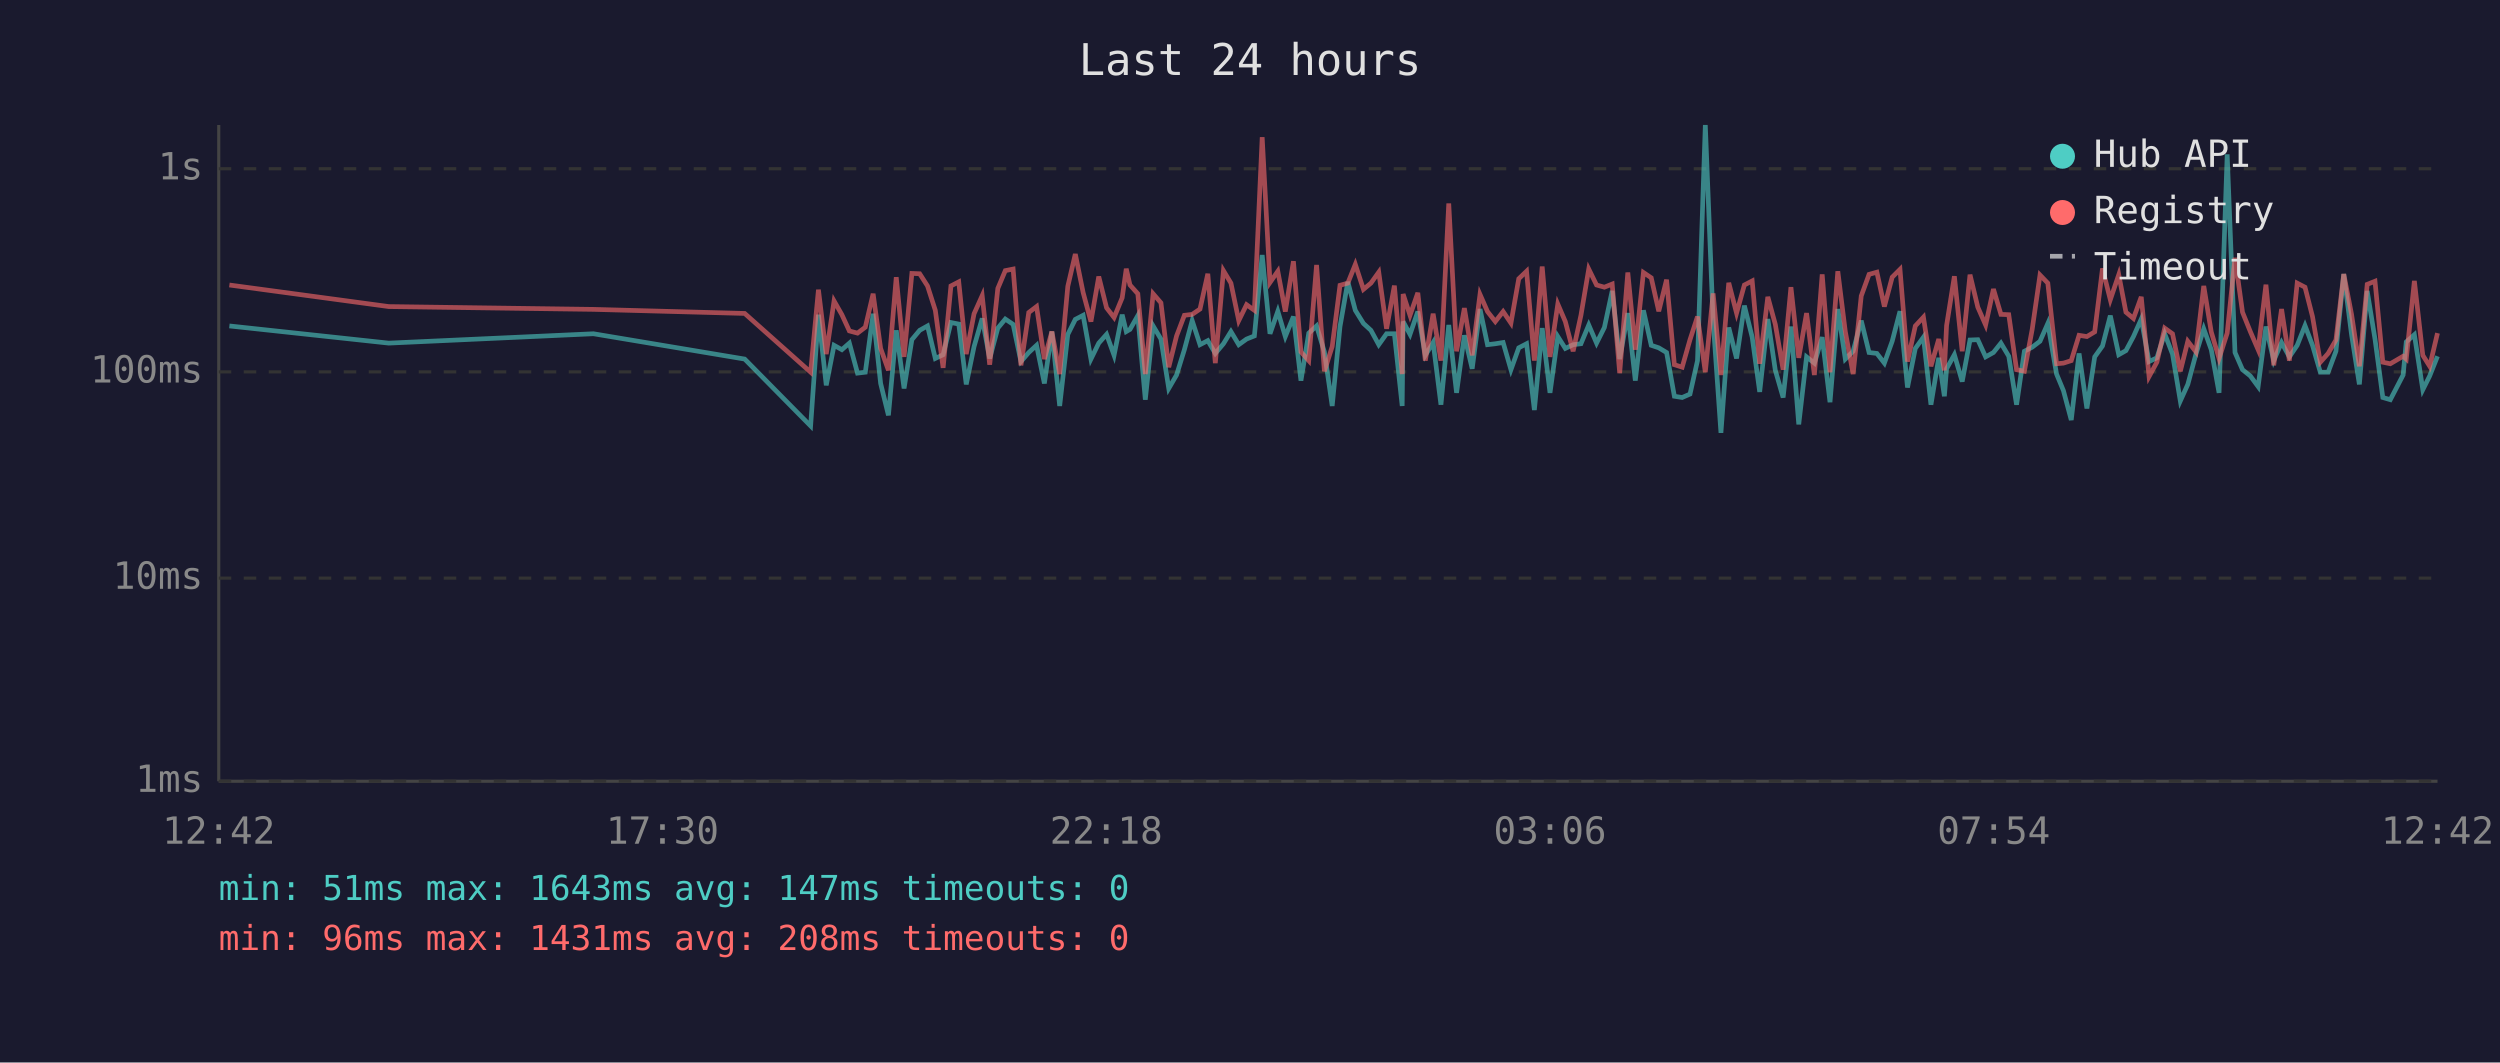
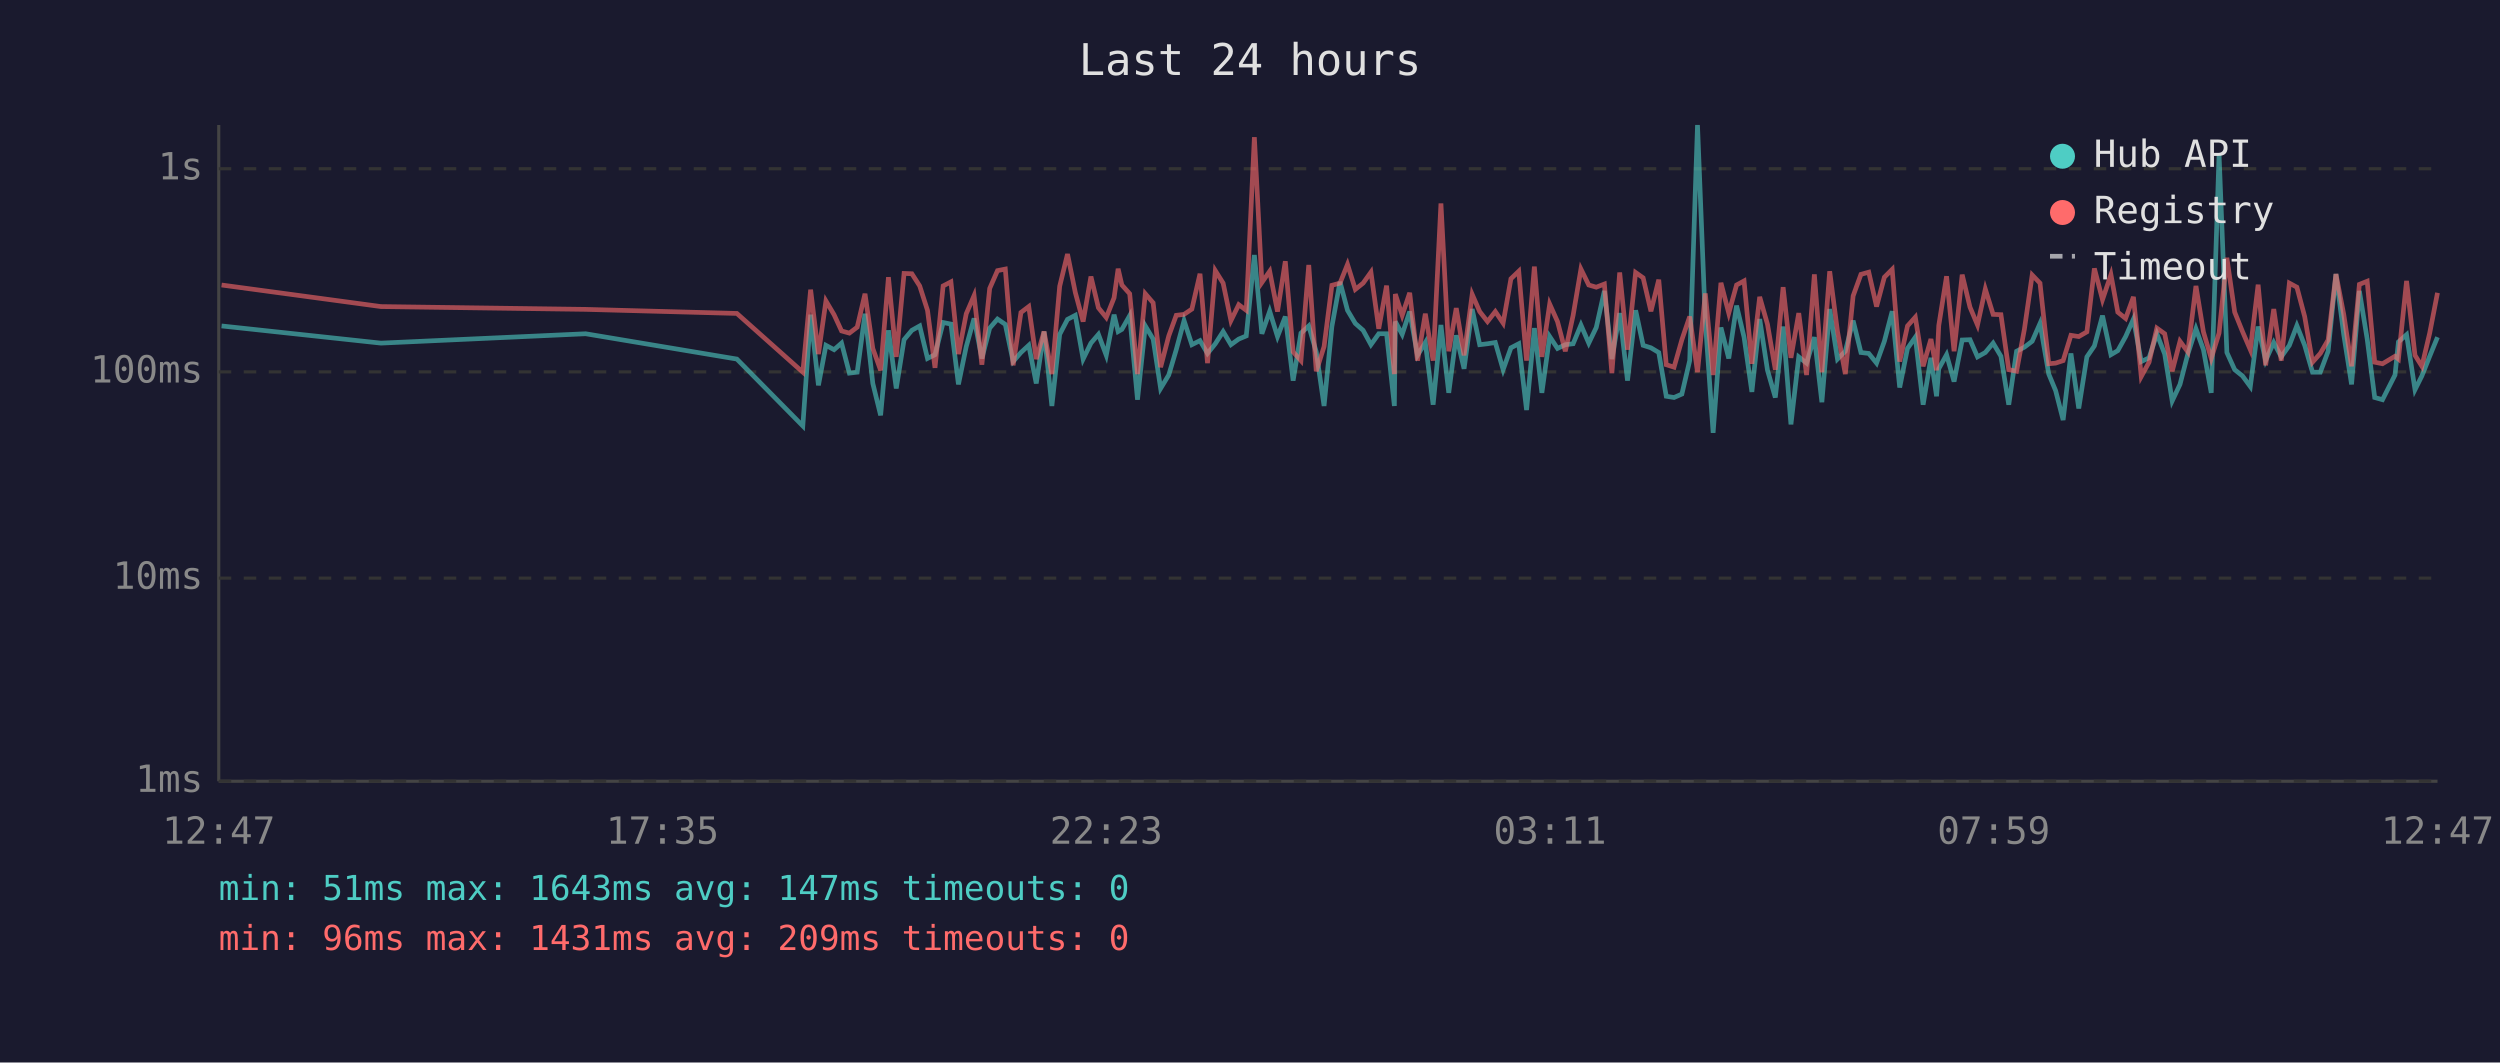
<svg xmlns="http://www.w3.org/2000/svg" viewBox="0 0 800 340" font-family="monospace" font-size="12">
  <rect width="800" height="340" fill="#1a1a2e" />
  <text x="400" y="24" fill="#e0e0e0" font-size="14" text-anchor="middle">Last 24 hours</text>
  <line x1="70" y1="40" x2="70" y2="250" stroke="#444" stroke-width="1" />
  <line x1="70" y1="250" x2="780" y2="250" stroke="#444" stroke-width="1" />
  <line x1="70" y1="250" x2="780" y2="250" stroke="#333" stroke-width="1" stroke-dasharray="4" />
  <text x="65" y="250" fill="#888" text-anchor="end" dominant-baseline="middle">1ms</text>
  <line x1="70" y1="185" x2="780" y2="185" stroke="#333" stroke-width="1" stroke-dasharray="4" />
  <text x="65" y="185" fill="#888" text-anchor="end" dominant-baseline="middle">10ms</text>
  <line x1="70" y1="119" x2="780" y2="119" stroke="#333" stroke-width="1" stroke-dasharray="4" />
  <text x="65" y="119" fill="#888" text-anchor="end" dominant-baseline="middle">100ms</text>
  <line x1="70" y1="54" x2="780" y2="54" stroke="#333" stroke-width="1" stroke-dasharray="4" />
  <text x="65" y="54" fill="#888" text-anchor="end" dominant-baseline="middle">1s</text>
-   <text x="70" y="270" fill="#888" text-anchor="middle">12:42</text>
-   <text x="212" y="270" fill="#888" text-anchor="middle">17:30</text>
-   <text x="354" y="270" fill="#888" text-anchor="middle">22:18</text>
-   <text x="496" y="270" fill="#888" text-anchor="middle">03:06</text>
-   <text x="638" y="270" fill="#888" text-anchor="middle">07:54</text>
-   <text x="780" y="270" fill="#888" text-anchor="middle">12:42</text>
-   <polyline points="73.4,104.3 124.4,109.8 189.9,106.8 238.3,114.9 259.4,136.3 261.9,100.7 264.4,123.3 266.9,110.5 269.4,111.9 271.8,109.8 274.4,119.4 276.9,119.1 279.4,100.4 281.8,122.7 284.3,132.9 286.8,105.7 289.3,124.3 291.8,108.7 294.3,105.7 296.8,104.3 299.3,114.7 301.8,113.5 304.3,103.2 306.8,103.7 309.2,123.0 311.7,110.9 314.3,101.9 316.7,114.7 319.3,105.0 321.7,102.1 324.2,103.8 326.7,115.7 329.2,112.8 331.7,110.5 334.2,122.7 336.6,106.1 339.1,129.9 341.7,107.0 344.1,102.2 346.6,100.9 349.1,114.9 351.6,109.8 354.1,107.0 356.5,113.7 359.1,100.7 360.4,106.1 361.6,105.4 364.1,101.0 366.5,127.9 369.0,104.3 371.5,108.5 374.0,124.3 376.5,120.0 379.0,111.9 381.5,102.6 384.0,110.3 386.5,109.0 388.9,113.1 391.5,110.0 393.9,106.1 396.4,110.3 398.9,108.5 401.4,107.5 403.9,81.6 406.4,106.8 408.9,99.6 411.3,107.7 413.9,101.3 416.3,121.8 418.8,106.6 421.3,104.3 423.8,112.6 426.3,129.9 428.8,104.5 431.3,90.2 433.7,99.3 436.3,103.5 438.7,105.7 441.2,110.3 443.7,106.8 446.2,106.8 448.7,129.9 449.0,102.9 451.2,107.0 453.7,99.7 456.1,113.7 458.6,109.6 461.1,129.5 463.6,104.0 466.1,125.7 468.6,107.3 471.1,118.0 473.6,98.9 476.0,110.3 478.5,110.0 481.0,109.6 483.5,118.3 486.0,111.3 488.5,110.0 491.0,131.2 493.5,105.0 496.0,125.7 498.5,107.7 500.9,111.5 503.4,110.3 505.9,110.0 508.4,104.0 510.9,109.8 513.4,104.8 515.9,93.1 518.3,114.9 520.9,100.2 523.3,121.8 525.9,99.3 528.4,110.5 530.8,111.3 533.3,112.8 535.8,126.8 538.3,127.2 540.8,126.1 543.2,115.4 545.7,40.0 548.2,102.7 550.7,138.5 553.2,104.8 555.7,114.7 558.2,97.8 560.7,107.9 563.1,125.4 565.7,102.1 568.1,118.5 570.6,127.2 573.1,104.5 575.6,135.8 578.1,114.2 580.6,116.2 583.1,107.9 585.6,128.7 588.1,98.9 590.5,114.9 593.0,112.4 595.6,102.6 598.1,112.8 600.6,113.1 603.0,116.2 605.5,109.2 608.0,99.6 610.4,124.0 612.9,111.5 615.5,107.9 617.9,129.5 620.4,114.5 622.2,126.8 622.9,118.0 625.4,113.5 627.9,122.1 630.4,108.8 632.9,108.7 635.4,114.2 637.9,112.8 640.3,109.8 642.8,114.0 645.3,129.5 647.8,112.4 650.3,111.1 652.8,109.2 655.3,103.5 658.1,119.7 660.3,125.0 662.8,134.4 665.3,113.1 667.8,130.7 670.3,114.2 672.8,110.7 675.3,101.0 678.0,113.5 680.3,112.2 682.7,107.7 685.2,102.1 687.7,115.7 690.2,114.5 692.7,106.8 695.2,113.3 697.7,128.3 700.1,123.0 702.7,113.3 705.2,105.2 707.6,111.9 710.1,125.7 712.7,49.4 715.2,112.8 717.6,118.3 720.1,120.3 722.6,123.7 725.1,104.5 727.6,115.4 730.1,109.6 732.6,114.2 735.1,110.5 737.6,104.2 740.0,110.5 742.5,119.1 745.0,119.1 747.5,112.4 750.0,87.7 752.5,107.1 755.0,123.0 757.5,93.1 760.0,108.5 762.5,127.2 764.9,127.9 769.0,120.0 770.0,109.4 772.6,107.1 775.3,124.7 777.5,120.3 780.0,114.0" fill="none" stroke="#4ecdc4" stroke-width="1.5" opacity="0.6" />
-   <polyline points="73.4,91.2 124.4,98.1 189.9,99.0 238.3,100.3 259.4,119.1 261.9,92.7 264.4,113.3 266.9,96.3 269.4,100.7 271.8,105.9 274.4,106.6 276.9,104.7 279.4,94.0 281.8,111.5 284.3,118.5 286.8,88.7 289.3,114.2 291.8,87.5 294.3,87.6 296.8,91.5 299.3,99.3 301.8,117.7 304.3,91.5 306.8,90.2 309.2,113.3 311.7,100.4 314.3,94.6 316.7,116.7 319.3,92.3 321.7,86.6 324.2,86.1 326.7,116.9 329.2,100.0 331.7,98.1 334.2,114.9 336.6,106.1 339.1,119.7 341.7,91.6 344.1,81.3 346.6,93.6 349.1,102.9 351.6,88.5 354.1,98.5 356.5,101.6 359.1,95.3 360.4,86.0 361.6,91.2 364.1,94.0 366.5,119.7 369.0,94.0 371.5,96.9 374.0,117.5 376.5,107.5 379.0,100.9 381.5,100.6 384.0,98.9 386.5,87.6 388.9,116.2 391.5,86.6 393.9,90.6 396.4,102.6 398.9,97.5 401.4,99.3 403.9,43.9 406.4,90.4 408.9,86.8 411.3,99.7 413.9,83.6 416.3,112.6 418.8,115.4 421.3,84.8 423.8,118.8 426.3,110.9 428.8,91.3 431.3,90.6 433.7,84.6 436.3,92.6 438.7,90.6 441.2,87.1 443.7,105.2 446.2,91.4 448.7,119.7 449.0,94.1 451.2,100.9 453.7,93.7 456.1,115.4 458.6,100.4 461.1,115.4 463.6,65.1 466.1,112.4 468.6,98.6 471.1,113.7 473.6,94.2 476.0,99.7 478.5,102.9 481.0,99.7 483.5,103.4 486.0,89.2 488.5,86.8 491.0,115.4 493.5,85.3 496.0,114.2 498.5,97.3 500.9,102.9 503.4,112.4 505.9,100.9 508.4,86.1 510.9,91.2 513.4,91.9 515.9,90.9 518.3,119.4 520.9,87.2 523.3,111.9 525.9,87.2 528.4,88.9 530.8,99.6 533.3,89.5 535.8,116.7 538.3,117.5 540.8,108.7 543.2,101.3 545.7,119.1 548.2,93.9 550.7,120.0 553.2,90.5 555.7,100.2 558.2,91.2 560.7,89.9 563.1,116.4 565.7,95.0 568.1,103.8 570.6,118.3 573.1,91.9 575.6,114.5 578.1,100.2 580.6,120.0 583.1,87.8 585.6,119.1 588.1,86.8 590.5,106.1 593.0,119.7 595.6,94.7 598.1,87.8 600.6,87.1 603.0,98.1 605.5,88.7 608.0,86.2 610.4,115.7 612.9,104.3 615.5,101.5 617.9,117.2 620.4,108.5 622.2,118.5 622.9,104.2 625.4,88.4 627.9,112.4 630.4,87.9 632.9,98.3 635.4,104.0 637.9,92.5 640.3,100.6 642.8,100.7 645.3,118.3 647.8,118.8 650.3,105.4 652.8,88.0 655.3,90.6 658.1,116.4 660.3,116.2 662.8,115.4 665.3,107.3 667.8,107.7 670.3,106.2 672.8,85.9 675.3,95.9 678.0,87.9 680.3,99.9 682.7,101.9 685.2,95.0 687.7,120.5 690.2,115.9 692.7,105.0 695.2,106.8 697.7,118.8 700.1,109.2 702.7,112.6 705.2,91.5 707.6,106.2 710.1,114.7 712.7,106.6 715.2,82.5 717.6,99.9 720.1,106.1 722.6,111.9 725.1,91.1 727.6,116.9 730.1,98.9 732.6,115.4 735.1,90.6 737.6,91.9 740.0,101.3 742.5,115.9 745.0,113.1 747.5,108.8 750.0,87.7 752.5,100.6 755.0,117.2 757.5,91.0 760.0,90.0 762.5,115.9 764.9,116.4 769.0,114.0 770.0,114.9 772.6,89.9 775.3,113.7 777.5,117.2 780.0,106.6" fill="none" stroke="#ff6b6b" stroke-width="1.5" opacity="0.6" />
+   <text x="70" y="270" fill="#888" text-anchor="middle">12:47</text>
+   <text x="212" y="270" fill="#888" text-anchor="middle">17:35</text>
+   <text x="354" y="270" fill="#888" text-anchor="middle">22:23</text>
+   <text x="496" y="270" fill="#888" text-anchor="middle">03:11</text>
+   <text x="638" y="270" fill="#888" text-anchor="middle">07:59</text>
+   <text x="780" y="270" fill="#888" text-anchor="middle">12:47</text>
+   <polyline points="70.9,104.3 121.9,109.8 187.4,106.8 235.8,114.9 256.9,136.3 259.4,100.7 261.9,123.3 264.3,110.5 266.9,111.9 269.3,109.8 271.8,119.4 274.3,119.1 276.8,100.4 279.3,122.7 281.8,132.9 284.3,105.7 286.8,124.3 289.3,108.7 291.8,105.7 294.3,104.3 296.8,114.7 299.2,113.5 301.8,103.2 304.3,103.7 306.7,123.0 309.2,110.9 311.7,101.9 314.2,114.7 316.7,105.0 319.2,102.1 321.7,103.8 324.2,115.7 326.7,112.8 329.2,110.5 331.6,122.7 334.1,106.1 336.6,129.9 339.1,107.0 341.6,102.2 344.1,100.9 346.6,114.9 349.1,109.8 351.5,107.0 354.0,113.7 356.5,100.7 357.8,106.1 359.0,105.4 361.5,101.0 364.0,127.9 366.5,104.3 369.0,108.5 371.4,124.3 374.0,120.0 376.4,111.9 378.9,102.6 381.4,110.3 384.0,109.0 386.4,113.1 388.9,110.0 391.4,106.1 393.9,110.3 396.4,108.5 398.8,107.5 401.4,81.6 403.8,106.8 406.3,99.6 408.8,107.7 411.3,101.3 413.8,121.8 416.3,106.6 418.8,104.3 421.2,112.6 423.7,129.9 426.2,104.5 428.8,90.2 431.2,99.3 433.7,103.5 436.2,105.7 438.7,110.3 441.2,106.8 443.7,106.8 446.2,129.9 446.5,102.9 448.7,107.0 451.1,99.7 453.6,113.7 456.1,109.6 458.6,129.5 461.1,104.0 463.6,125.7 466.0,107.3 468.5,118.0 471.1,98.9 473.5,110.3 476.0,110.0 478.5,109.6 481.0,118.3 483.5,111.3 486.0,110.0 488.5,131.2 491.0,105.0 493.4,125.7 495.9,107.7 498.4,111.5 500.9,110.3 503.4,110.0 505.9,104.0 508.4,109.8 510.8,104.8 513.4,93.1 515.8,114.9 518.3,100.2 520.8,121.8 523.4,99.3 525.8,110.5 528.3,111.3 530.8,112.8 533.2,126.8 535.7,127.2 538.2,126.1 540.7,115.4 543.2,40.0 545.7,102.7 548.2,138.5 550.7,104.8 553.2,114.7 555.7,97.8 558.1,107.9 560.6,125.4 563.1,102.1 565.6,118.5 568.1,127.2 570.6,104.5 573.1,135.8 575.6,114.2 578.1,116.2 580.6,107.9 583.0,128.7 585.5,98.9 588.0,114.9 590.5,112.4 593.0,102.6 595.5,112.8 598.0,113.1 600.5,116.2 603.0,109.2 605.5,99.6 607.9,124.0 610.4,111.5 612.9,107.9 615.4,129.5 617.9,114.5 619.7,126.8 620.4,118.0 622.9,113.5 625.3,122.1 627.9,108.8 630.4,108.7 632.8,114.2 635.3,112.8 637.8,109.8 640.3,114.0 642.8,129.5 645.3,112.4 647.8,111.1 650.3,109.2 652.8,103.5 655.6,119.7 657.8,125.0 660.2,134.4 662.7,113.1 665.2,130.7 667.8,114.2 670.2,110.7 672.8,101.0 675.5,113.5 677.7,112.2 680.2,107.7 682.7,102.1 685.2,115.7 687.7,114.5 690.2,106.8 692.7,113.3 695.1,128.3 697.6,123.0 700.1,113.3 702.7,105.2 705.1,111.9 707.6,125.7 710.1,49.4 712.6,112.8 715.1,118.3 717.6,120.3 720.1,123.7 722.6,104.5 725.0,115.4 727.6,109.6 730.0,114.2 732.6,110.5 735.0,104.2 737.5,110.5 740.0,119.1 742.5,119.1 745.0,112.4 747.5,87.7 750.0,107.1 752.5,123.0 755.0,93.1 757.5,108.5 759.9,127.2 762.4,127.9 766.4,120.0 767.5,109.4 770.1,107.1 772.8,124.7 775.0,120.3 777.5,114.0 780.0,107.9" fill="none" stroke="#4ecdc4" stroke-width="1.5" opacity="0.6" />
+   <polyline points="70.9,91.2 121.9,98.1 187.4,99.0 235.8,100.3 256.9,119.1 259.4,92.7 261.9,113.3 264.3,96.3 266.9,100.7 269.3,105.9 271.8,106.6 274.3,104.7 276.8,94.0 279.3,111.5 281.8,118.5 284.3,88.7 286.8,114.2 289.3,87.5 291.8,87.6 294.3,91.5 296.8,99.3 299.2,117.7 301.8,91.5 304.3,90.2 306.7,113.3 309.2,100.4 311.7,94.6 314.2,116.7 316.7,92.3 319.2,86.6 321.7,86.1 324.2,116.9 326.7,100.0 329.2,98.1 331.6,114.9 334.1,106.1 336.6,119.7 339.1,91.6 341.6,81.3 344.1,93.6 346.6,102.9 349.1,88.5 351.5,98.5 354.0,101.6 356.5,95.3 357.8,86.0 359.0,91.2 361.5,94.0 364.0,119.7 366.5,94.0 369.0,96.9 371.4,117.5 374.0,107.5 376.4,100.9 378.9,100.6 381.4,98.9 384.0,87.6 386.4,116.2 388.9,86.6 391.4,90.6 393.9,102.6 396.4,97.5 398.8,99.3 401.4,43.9 403.8,90.4 406.3,86.8 408.8,99.7 411.3,83.6 413.8,112.6 416.3,115.4 418.8,84.8 421.2,118.8 423.7,110.9 426.2,91.3 428.8,90.6 431.2,84.6 433.7,92.6 436.2,90.6 438.7,87.1 441.2,105.2 443.7,91.4 446.2,119.7 446.5,94.1 448.7,100.9 451.1,93.7 453.6,115.4 456.1,100.4 458.6,115.4 461.1,65.1 463.6,112.4 466.0,98.6 468.5,113.7 471.1,94.2 473.5,99.7 476.0,102.9 478.5,99.7 481.0,103.4 483.5,89.2 486.0,86.8 488.5,115.4 491.0,85.3 493.4,114.2 495.9,97.3 498.4,102.9 500.9,112.4 503.4,100.9 505.9,86.1 508.4,91.2 510.8,91.9 513.4,90.9 515.8,119.4 518.3,87.2 520.8,111.9 523.4,87.2 525.8,88.9 528.3,99.6 530.8,89.5 533.2,116.7 535.7,117.5 538.2,108.7 540.7,101.3 543.2,119.1 545.7,93.9 548.2,120.0 550.7,90.5 553.2,100.2 555.7,91.2 558.1,89.9 560.6,116.4 563.1,95.0 565.6,103.8 568.1,118.3 570.6,91.9 573.1,114.5 575.6,100.2 578.1,120.0 580.6,87.8 583.0,119.1 585.5,86.8 588.0,106.1 590.5,119.7 593.0,94.7 595.5,87.8 598.0,87.1 600.5,98.1 603.0,88.7 605.5,86.2 607.9,115.7 610.4,104.3 612.9,101.5 615.4,117.2 617.9,108.5 619.7,118.5 620.4,104.2 622.9,88.4 625.3,112.4 627.9,87.9 630.4,98.3 632.8,104.0 635.3,92.5 637.8,100.6 640.3,100.7 642.8,118.3 645.3,118.8 647.8,105.4 650.3,88.0 652.8,90.6 655.6,116.4 657.8,116.2 660.2,115.4 662.7,107.3 665.2,107.7 667.8,106.2 670.2,85.9 672.8,95.9 675.5,87.9 677.7,99.9 680.2,101.9 682.7,95.0 685.2,120.5 687.7,115.9 690.2,105.0 692.7,106.8 695.1,118.8 697.6,109.2 700.1,112.6 702.7,91.5 705.1,106.2 707.6,114.7 710.1,106.6 712.6,82.5 715.1,99.9 717.6,106.1 720.1,111.9 722.6,91.1 725.0,116.9 727.6,98.9 730.0,115.4 732.6,90.6 735.0,91.9 737.5,101.3 740.0,115.9 742.5,113.1 745.0,108.8 747.5,87.7 750.0,100.6 752.5,117.2 755.0,91.0 757.5,90.0 759.9,115.9 762.4,116.4 766.4,114.0 767.5,114.9 770.1,89.9 772.8,113.7 775.0,117.2 777.5,106.6 780.0,93.7" fill="none" stroke="#ff6b6b" stroke-width="1.5" opacity="0.6" />
  <circle cx="660" cy="50" r="4" fill="#4ecdc4" />
  <text x="670" y="50" fill="#e0e0e0" dominant-baseline="middle">Hub API</text>
  <circle cx="660" cy="68" r="4" fill="#ff6b6b" />
  <text x="670" y="68" fill="#e0e0e0" dominant-baseline="middle">Registry</text>
  <line x1="656" y1="82" x2="664" y2="82" stroke="#e0e0e0" stroke-width="1.5" stroke-dasharray="4,3" opacity="0.7" />
  <text x="670" y="86" fill="#e0e0e0" dominant-baseline="middle">Timeout</text>
  <text x="70" y="288" fill="#4ecdc4" font-size="11">min: 51ms  max: 1643ms  avg: 147ms  timeouts: 0</text>
-   <text x="70" y="304" fill="#ff6b6b" font-size="11">min: 96ms  max: 1431ms  avg: 208ms  timeouts: 0</text>
+   <text x="70" y="304" fill="#ff6b6b" font-size="11">min: 96ms  max: 1431ms  avg: 209ms  timeouts: 0</text>
</svg>
